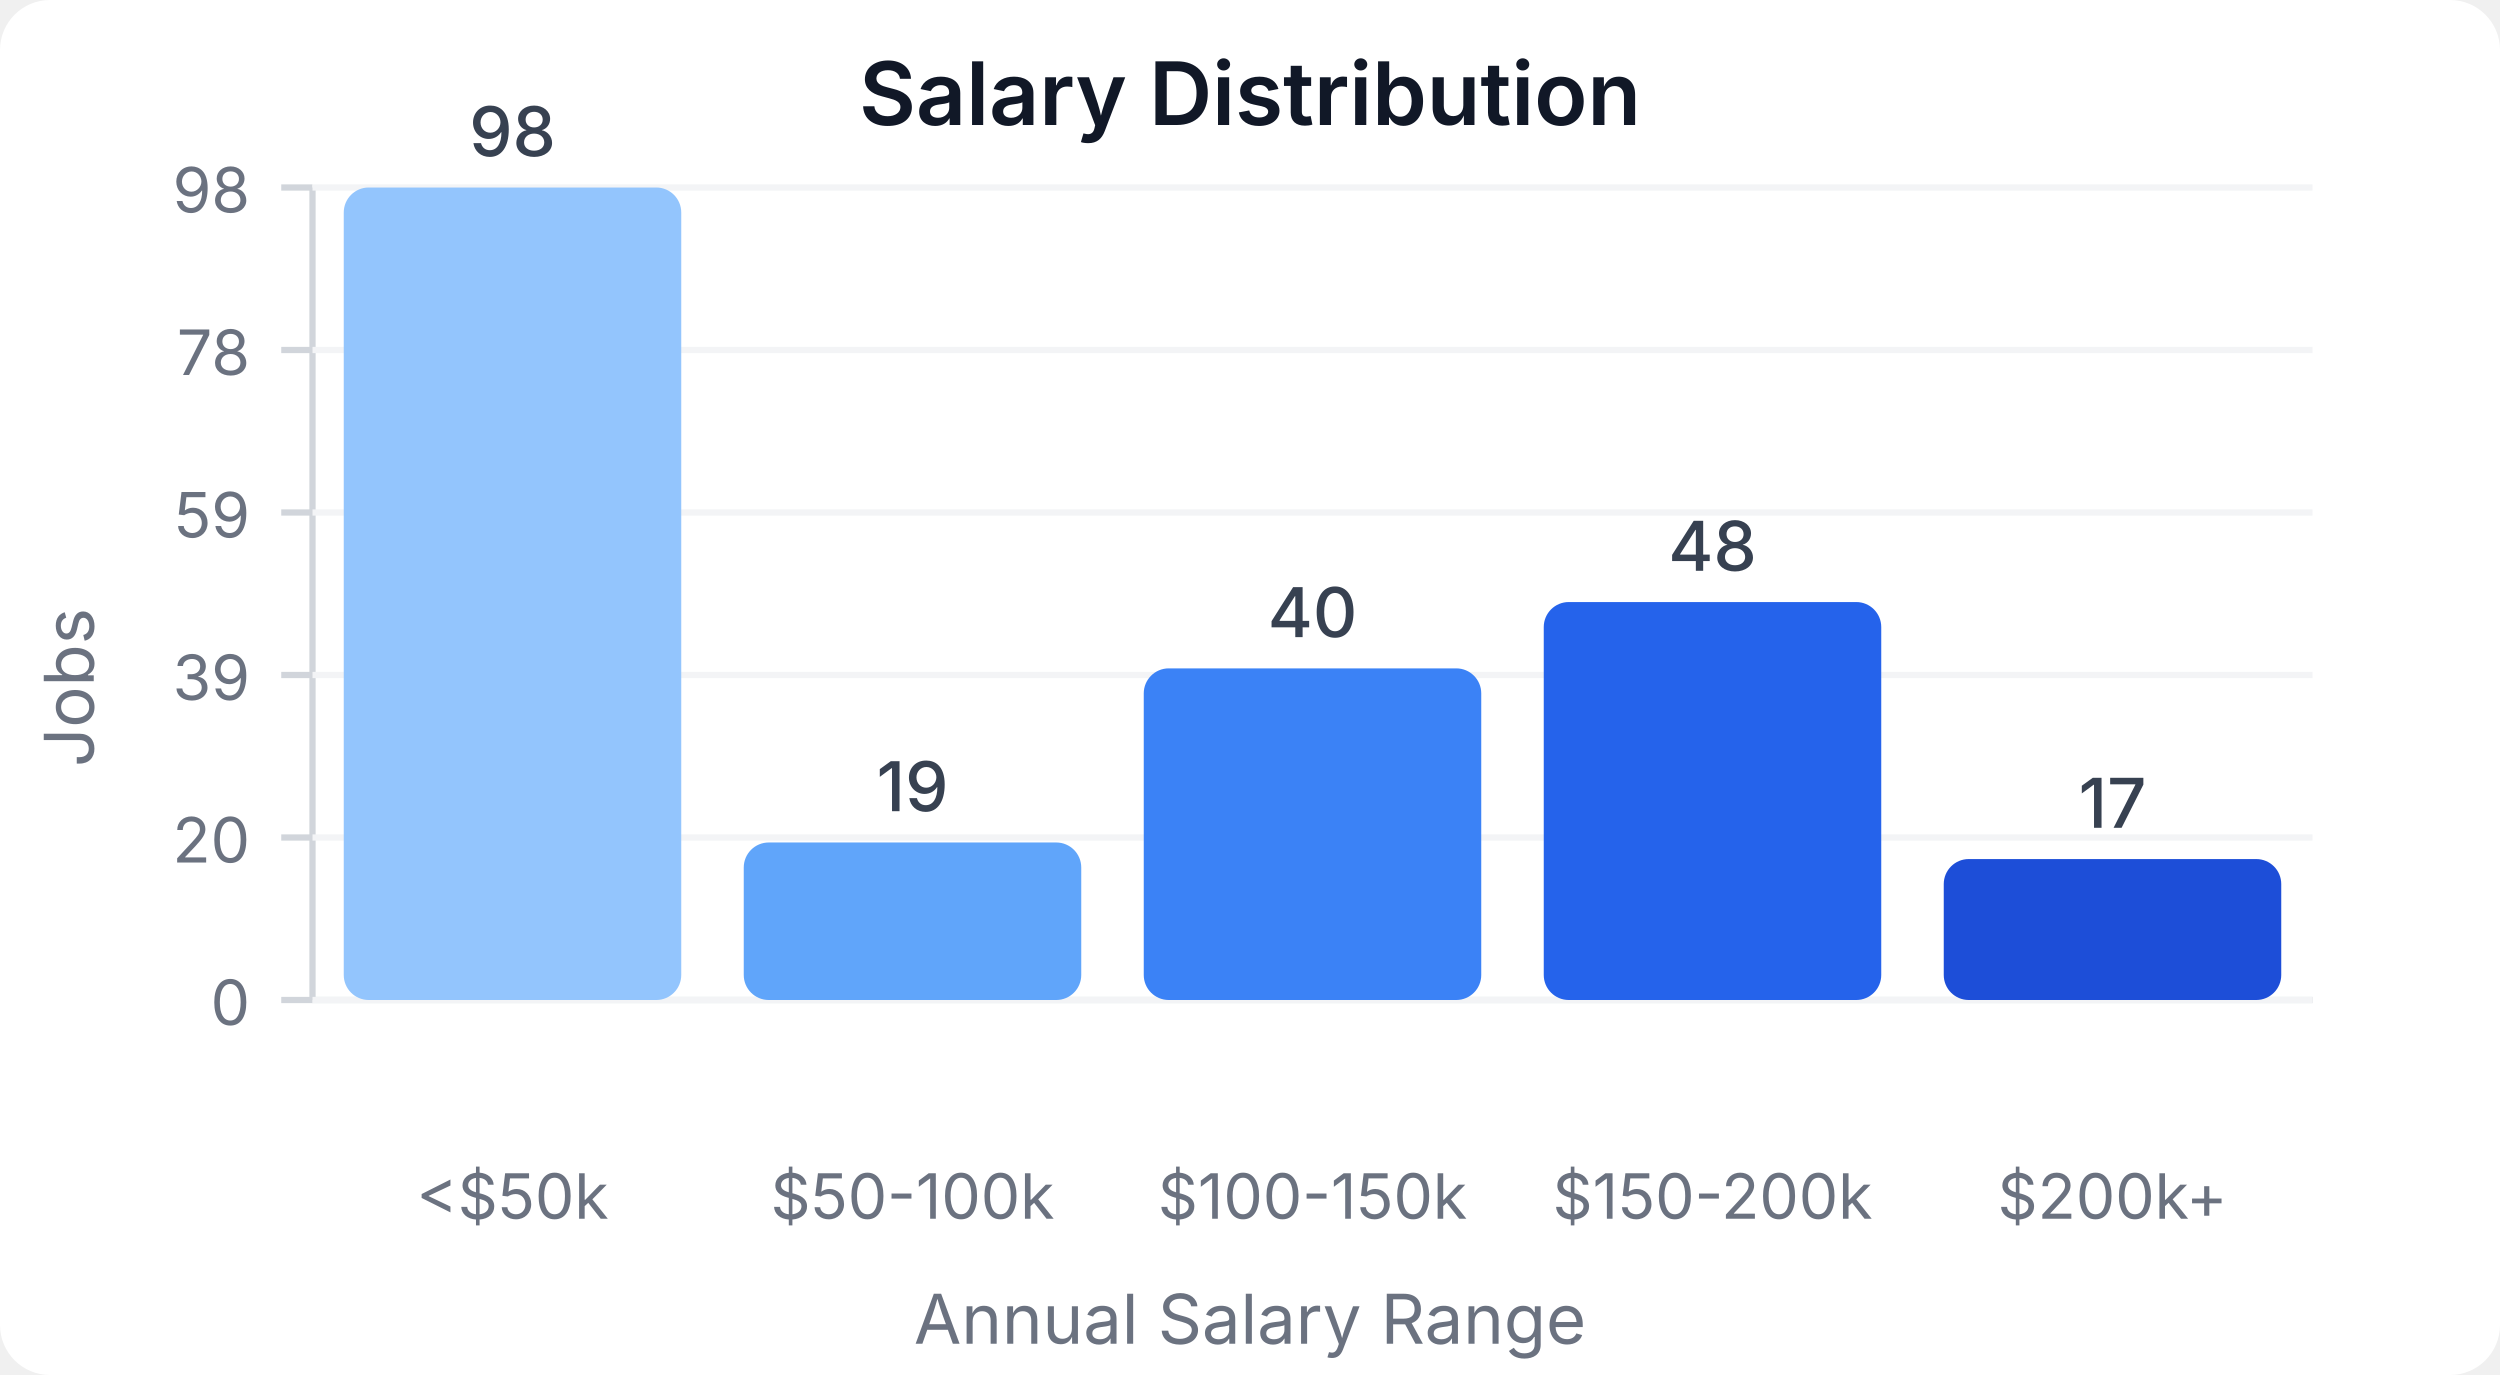
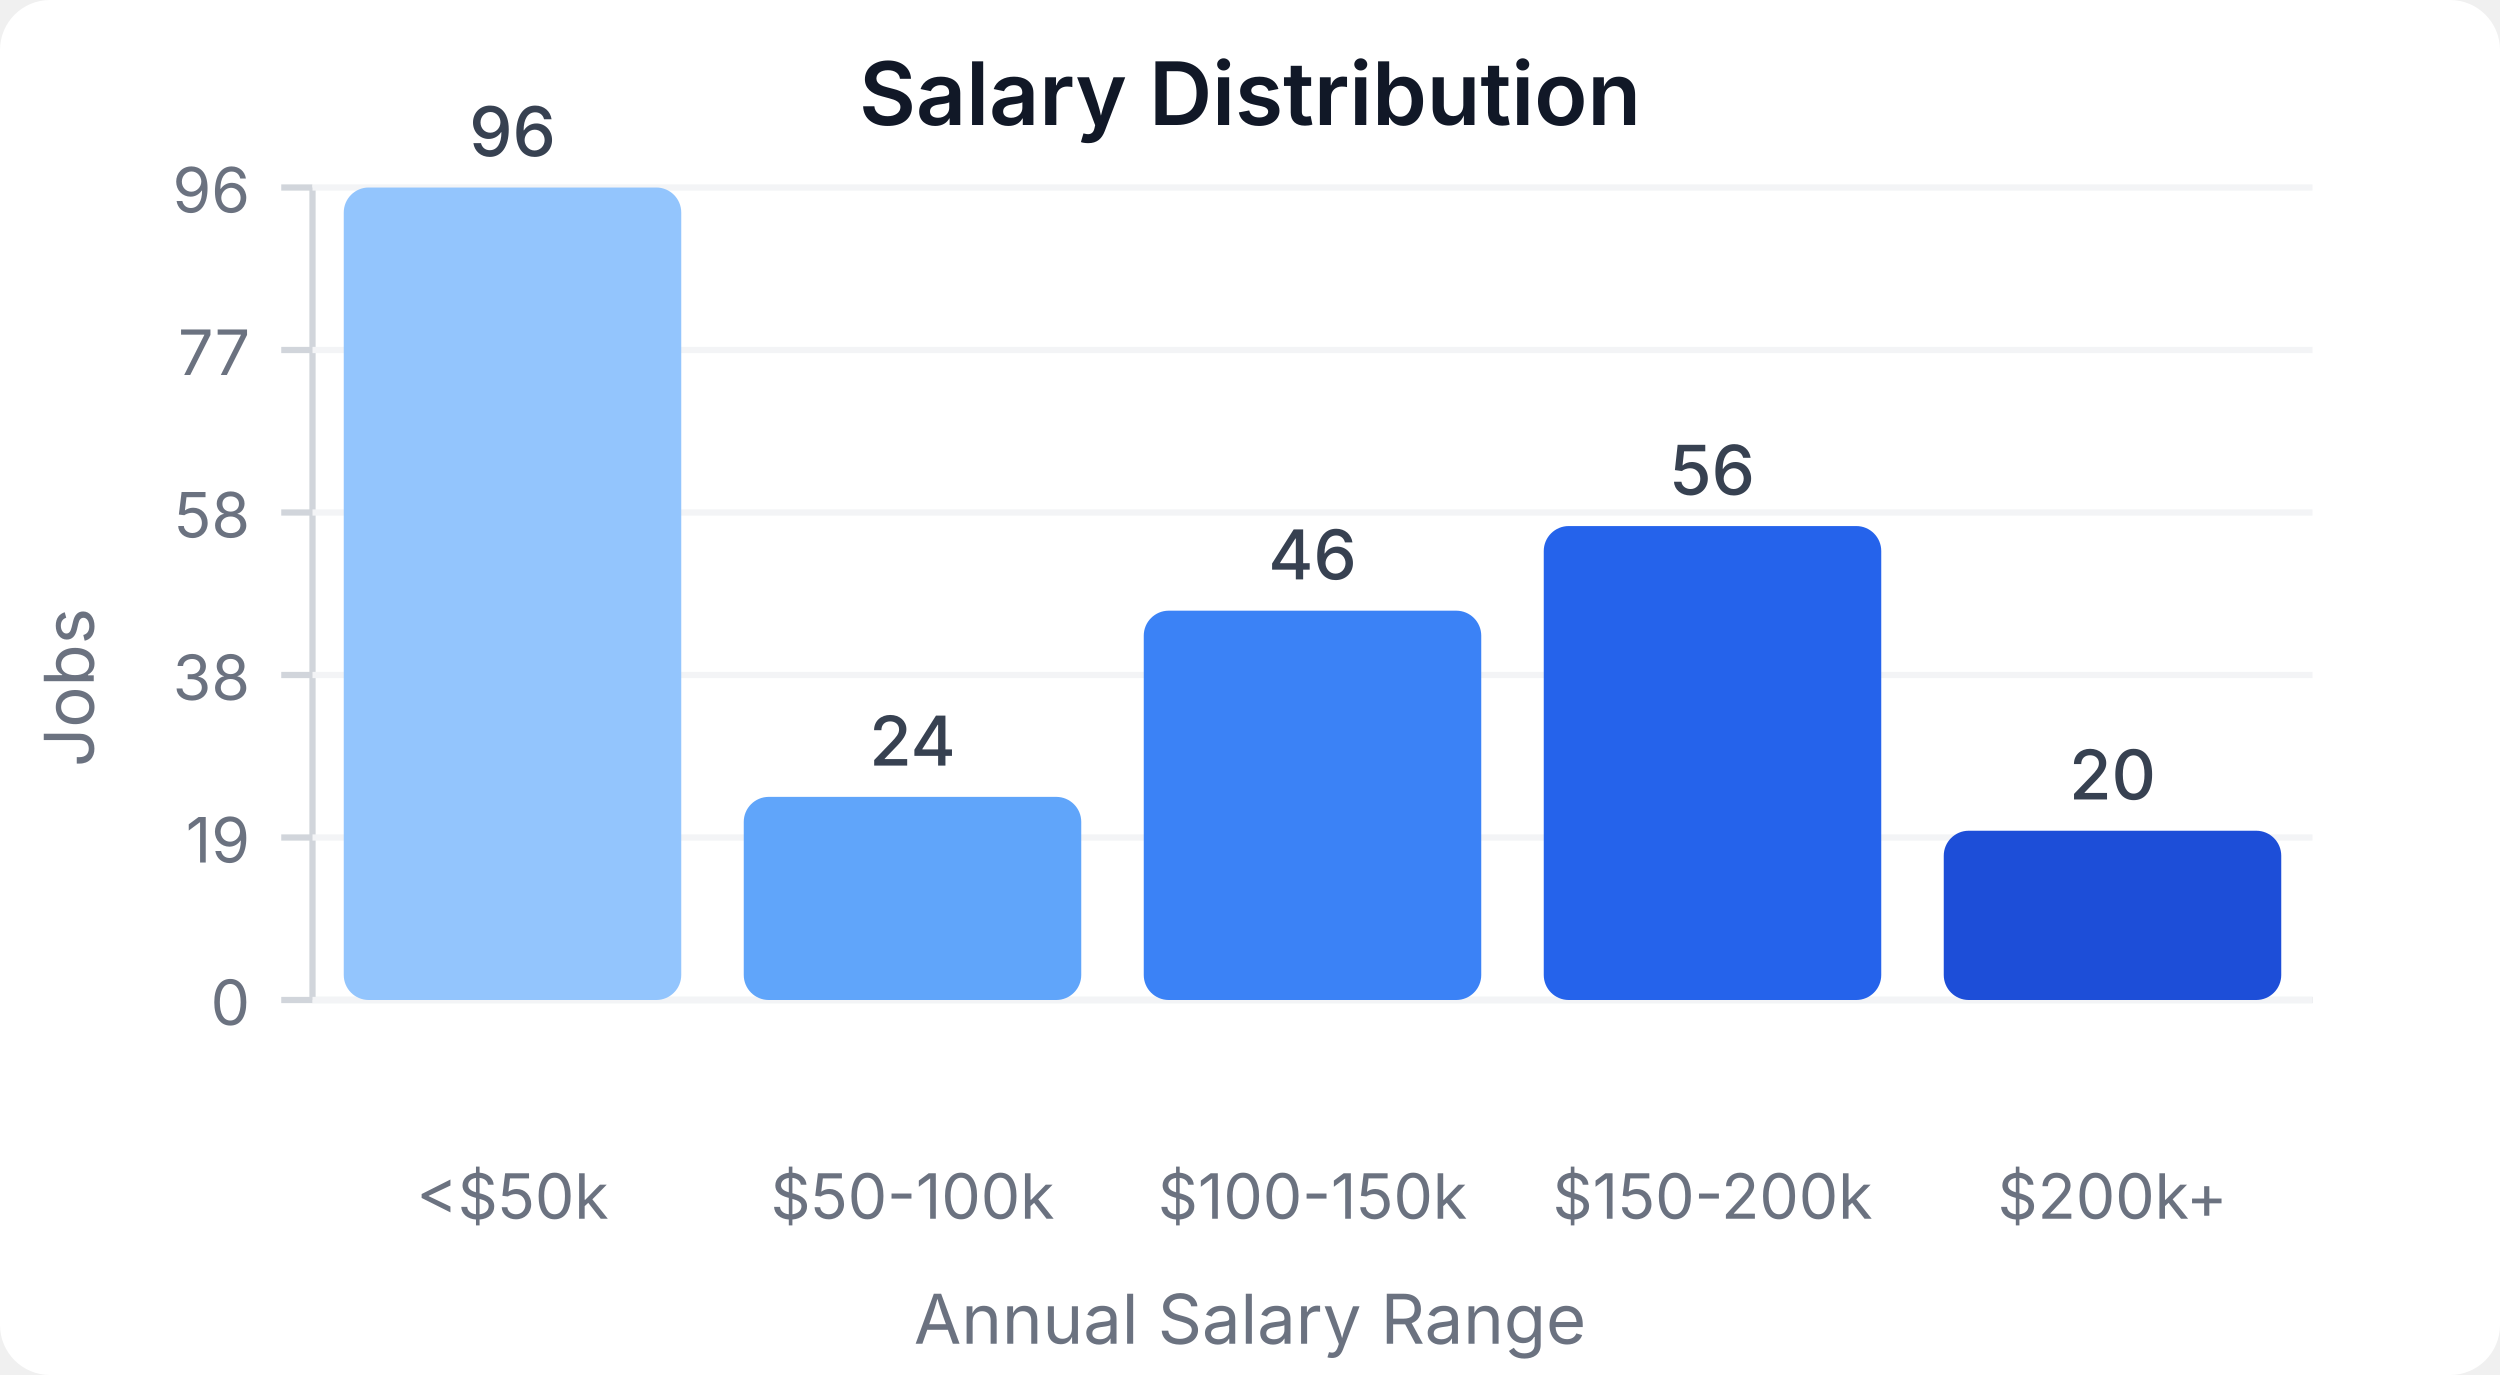
<svg xmlns="http://www.w3.org/2000/svg" width="400" height="220" viewBox="0 0 400 220">
  <style>
    text { font-family: system-ui, -apple-system, sans-serif; }
  </style>
  <rect width="400" height="220" fill="#ffffff" rx="8" />
  <text x="200" y="20" text-anchor="middle" font-size="14" font-weight="600" fill="#111827">Salary Distribution</text>
  <line x1="50" y1="30" x2="50" y2="160" stroke="#d1d5db" stroke-width="1" />
  <line x1="50" y1="160" x2="370" y2="160" stroke="#d1d5db" stroke-width="1" />
  <line x1="45" y1="160" x2="50" y2="160" stroke="#d1d5db" stroke-width="1" />
  <text x="40" y="164" text-anchor="end" font-size="10" fill="#6b7280">0</text>
  <line x1="50" y1="160" x2="370" y2="160" stroke="#f3f4f6" stroke-width="1" />
  <line x1="45" y1="134" x2="50" y2="134" stroke="#d1d5db" stroke-width="1" />
-   <text x="40" y="138" text-anchor="end" font-size="10" fill="#6b7280">20</text>
+   <text x="40" y="138" text-anchor="end" font-size="10" fill="#6b7280">19</text>
  <line x1="50" y1="134" x2="370" y2="134" stroke="#f3f4f6" stroke-width="1" />
  <line x1="45" y1="108" x2="50" y2="108" stroke="#d1d5db" stroke-width="1" />
-   <text x="40" y="112" text-anchor="end" font-size="10" fill="#6b7280">39</text>
+   <text x="40" y="112" text-anchor="end" font-size="10" fill="#6b7280">38</text>
  <line x1="50" y1="108" x2="370" y2="108" stroke="#f3f4f6" stroke-width="1" />
  <line x1="45" y1="82" x2="50" y2="82" stroke="#d1d5db" stroke-width="1" />
-   <text x="40" y="86" text-anchor="end" font-size="10" fill="#6b7280">59</text>
+   <text x="40" y="86" text-anchor="end" font-size="10" fill="#6b7280">58</text>
  <line x1="50" y1="82" x2="370" y2="82" stroke="#f3f4f6" stroke-width="1" />
  <line x1="45" y1="56" x2="50" y2="56" stroke="#d1d5db" stroke-width="1" />
-   <text x="40" y="60" text-anchor="end" font-size="10" fill="#6b7280">78</text>
+   <text x="40" y="60" text-anchor="end" font-size="10" fill="#6b7280">77</text>
  <line x1="50" y1="56" x2="370" y2="56" stroke="#f3f4f6" stroke-width="1" />
  <line x1="45" y1="30" x2="50" y2="30" stroke="#d1d5db" stroke-width="1" />
-   <text x="40" y="34" text-anchor="end" font-size="10" fill="#6b7280">98</text>
+   <text x="40" y="34" text-anchor="end" font-size="10" fill="#6b7280">96</text>
  <line x1="50" y1="30" x2="370" y2="30" stroke="#f3f4f6" stroke-width="1" />
  <rect x="55" y="30" width="54" height="130" fill="#93c5fd" rx="4" />
-   <text x="82" y="25" text-anchor="middle" font-size="11" fill="#374151" font-weight="500">98</text>
+   <text x="82" y="25" text-anchor="middle" font-size="11" fill="#374151" font-weight="500">96</text>
  <text x="82" y="195" text-anchor="middle" font-size="10" fill="#6b7280">&lt;$50k</text>
-   <rect x="119" y="134.796" width="54" height="25.204" fill="#60a5fa" rx="4" />
-   <text x="146" y="129.796" text-anchor="middle" font-size="11" fill="#374151" font-weight="500">19</text>
+   <rect x="119" y="127.5" width="54" height="32.5" fill="#60a5fa" rx="4" />
+   <text x="146" y="122.5" text-anchor="middle" font-size="11" fill="#374151" font-weight="500">24</text>
  <text x="146" y="195" text-anchor="middle" font-size="10" fill="#6b7280">$50-100k</text>
-   <rect x="183" y="106.939" width="54" height="53.061" fill="#3b82f6" rx="4" />
-   <text x="210" y="101.939" text-anchor="middle" font-size="11" fill="#374151" font-weight="500">40</text>
+   <rect x="183" y="97.708" width="54" height="62.292" fill="#3b82f6" rx="4" />
+   <text x="210" y="92.708" text-anchor="middle" font-size="11" fill="#374151" font-weight="500">46</text>
  <text x="210" y="195" text-anchor="middle" font-size="10" fill="#6b7280">$100-150k</text>
-   <rect x="247" y="96.327" width="54" height="63.673" fill="#2563eb" rx="4" />
-   <text x="274" y="91.327" text-anchor="middle" font-size="11" fill="#374151" font-weight="500">48</text>
+   <rect x="247" y="84.167" width="54" height="75.833" fill="#2563eb" rx="4" />
+   <text x="274" y="79.167" text-anchor="middle" font-size="11" fill="#374151" font-weight="500">56</text>
  <text x="274" y="195" text-anchor="middle" font-size="10" fill="#6b7280">$150-200k</text>
-   <rect x="311" y="137.449" width="54" height="22.551" fill="#1d4ed8" rx="4" />
-   <text x="338" y="132.449" text-anchor="middle" font-size="11" fill="#374151" font-weight="500">17</text>
+   <rect x="311" y="132.917" width="54" height="27.083" fill="#1d4ed8" rx="4" />
+   <text x="338" y="127.917" text-anchor="middle" font-size="11" fill="#374151" font-weight="500">20</text>
  <text x="338" y="195" text-anchor="middle" font-size="10" fill="#6b7280">$200k+</text>
  <text x="15" y="110" text-anchor="middle" font-size="11" fill="#6b7280" transform="rotate(-90, 15, 110)">Jobs</text>
  <text x="200" y="215" text-anchor="middle" font-size="11" fill="#6b7280">Annual Salary Range</text>
</svg>
